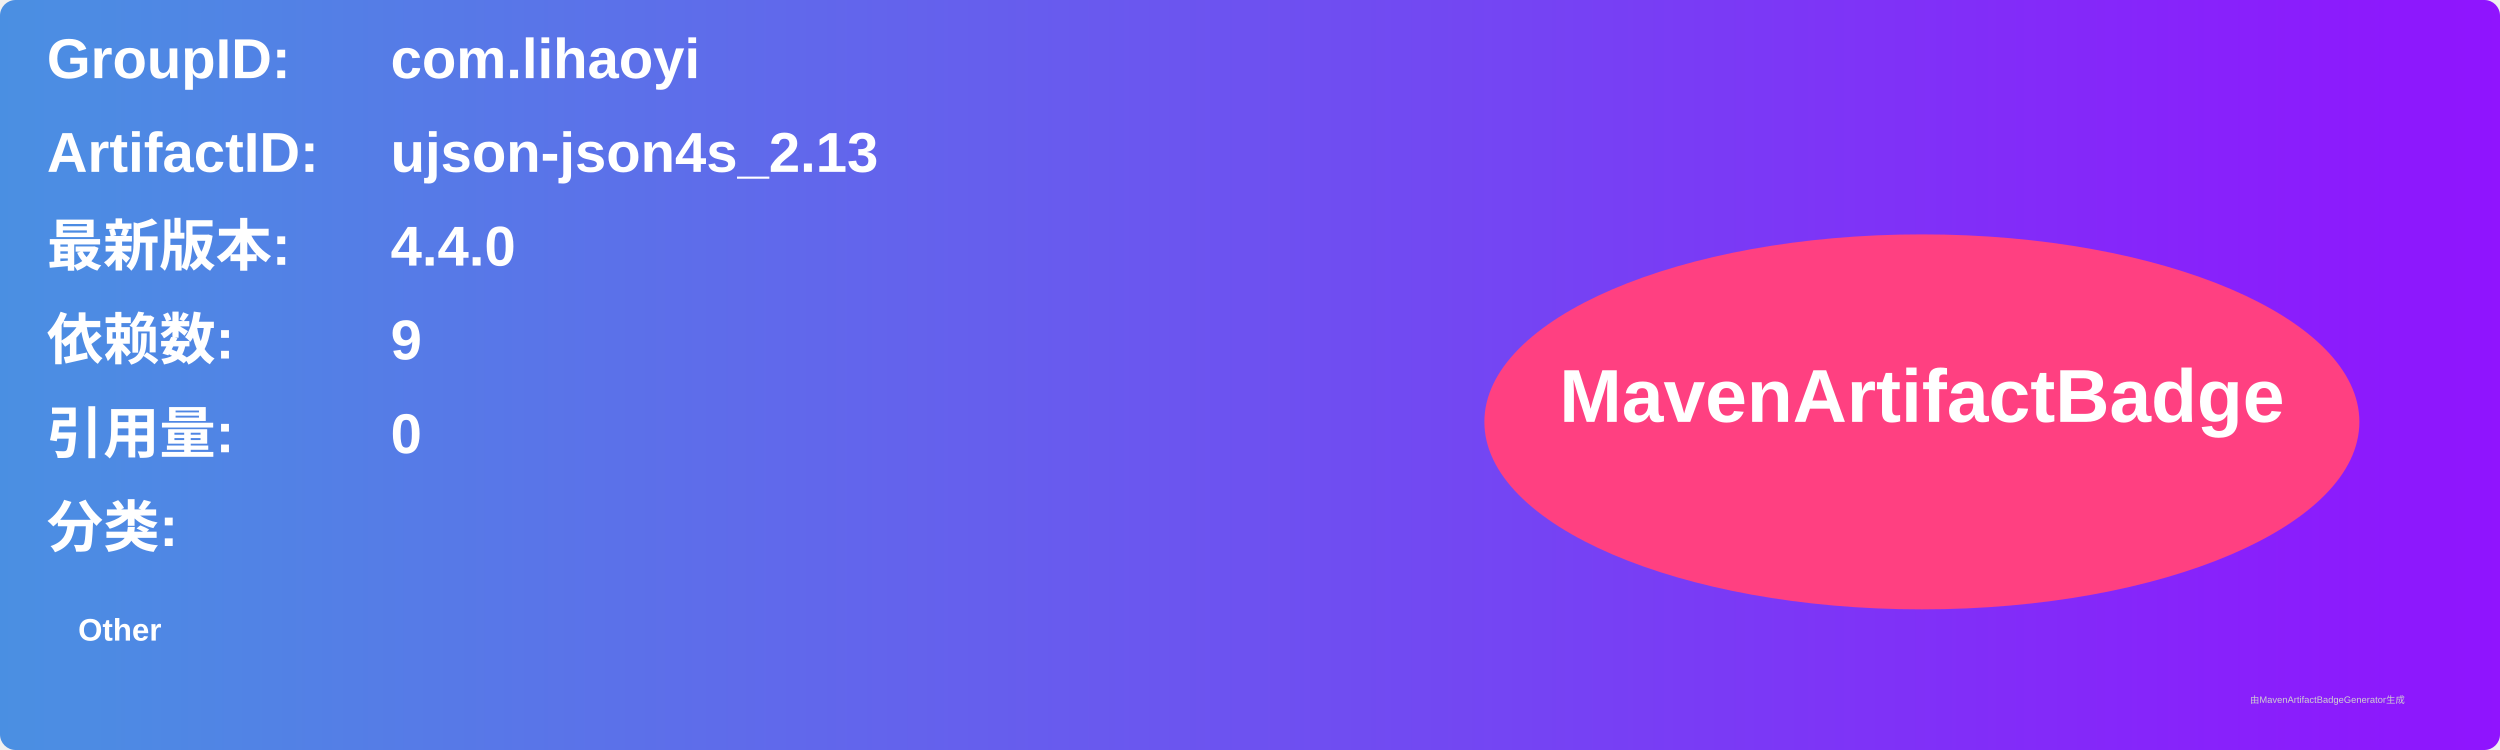
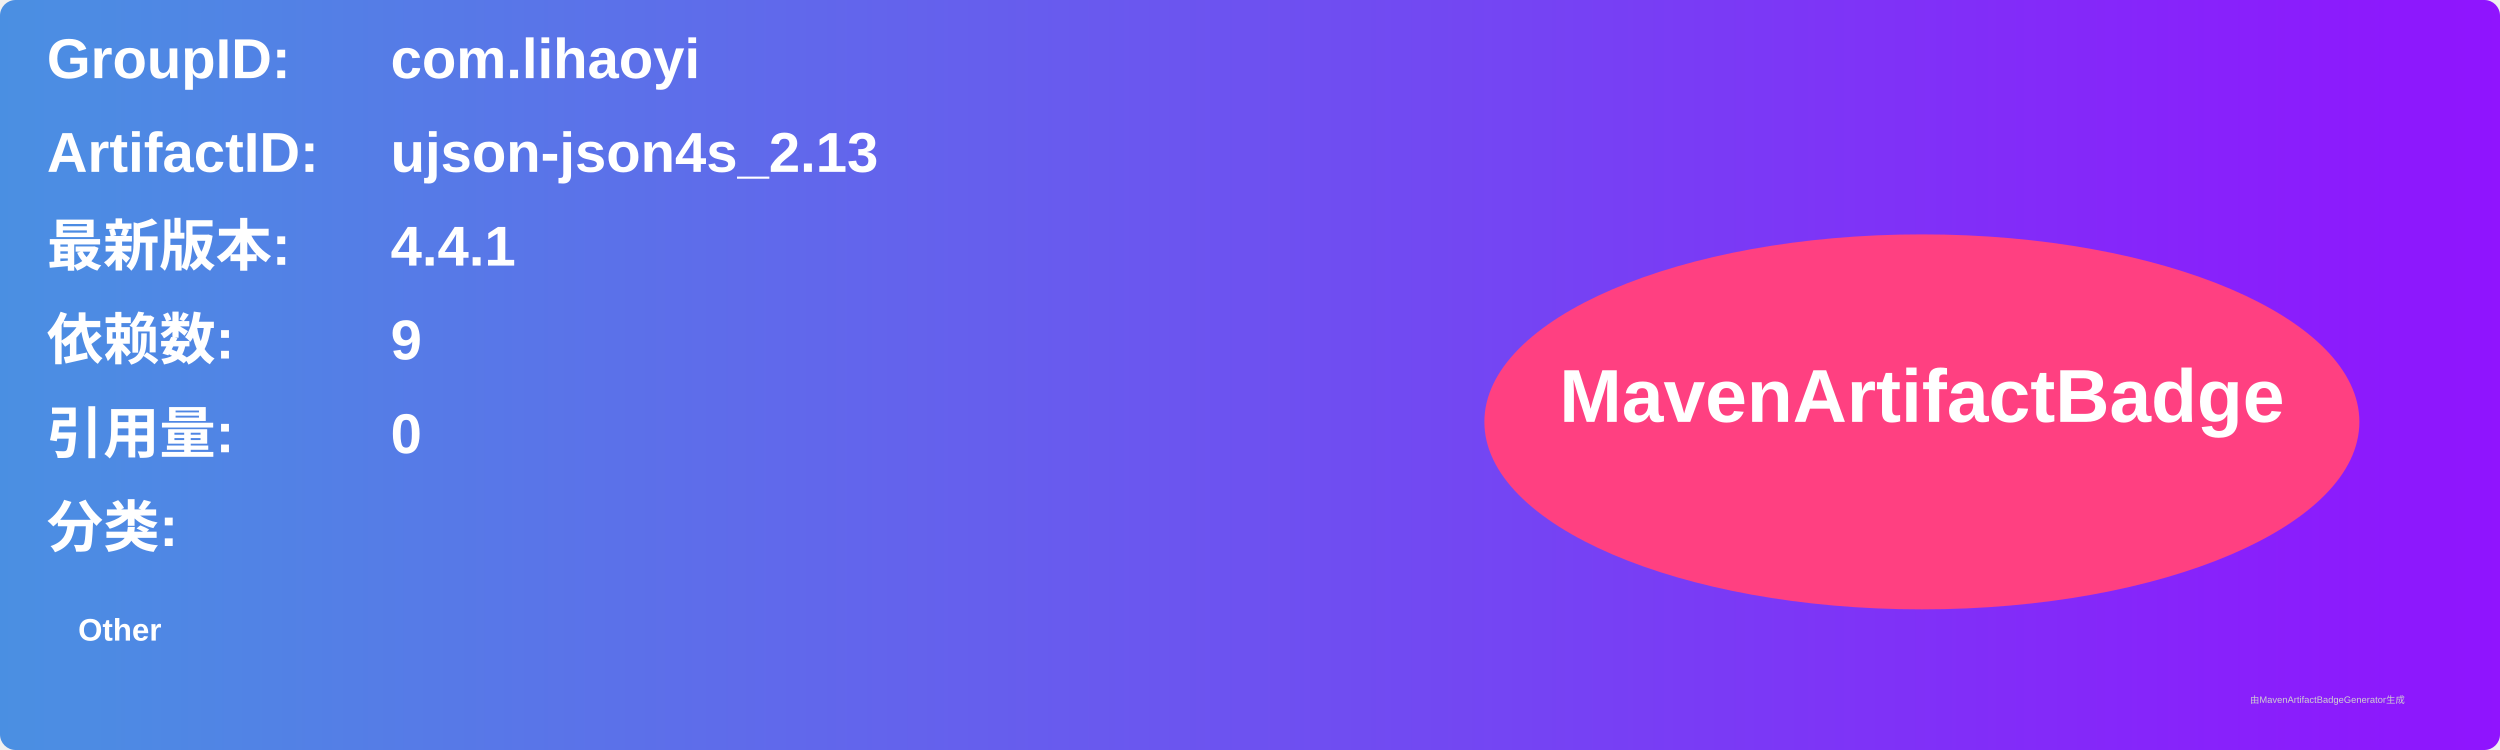
<svg xmlns="http://www.w3.org/2000/svg" width="800" height="240" viewBox="0 0 800 240">
  <linearGradient id="grad" x1="0%" y1="0%" x2="100%" y2="0%">
    <stop offset="0%" stop-color="#4a90e2" />
    <stop offset="100%" stop-color="#9013fe" />
  </linearGradient>
  <rect width="100%" height="100%" rx="5" ry="5" fill="url(#grad)" />
  <g transform="translate(15, 15)">
    <text x="0" y="10" font-family="Arial" font-size="18" fill="white" font-weight="bold" width="260">GroupID:</text>
    <text x="110" y="10" font-family="Arial" font-size="18" fill="white" font-weight="bold" width="460">com.lihaoyi</text>
    <text x="0" y="40" font-family="Arial" font-size="18" fill="white" font-weight="bold" width="260">ArtifactID:</text>
    <text x="110" y="40" font-family="Arial" font-size="18" fill="white" font-weight="bold" width="460">ujson-json4s_2.13</text>
    <text x="0" y="70" font-family="Arial" font-size="18" fill="white" font-weight="bold">最新版本:</text>
    <text x="110" y="70" font-family="Arial" font-size="18" fill="white" font-weight="bold">
-       <tspan font-weight="bold">4.4.0</tspan>
+       <tspan font-weight="bold">4.4.1</tspan>
    </text>
    <text x="0" y="100" font-family="Arial" font-size="18" fill="white" font-weight="bold">依赖数: </text>
    <text x="110" y="100" font-family="Arial" font-size="18" fill="white">
      <tspan font-weight="bold">9</tspan>
    </text>
    <text x="0" y="130" font-family="Arial" font-size="18" fill="white" font-weight="bold">引用量: </text>
    <text x="110" y="130" font-family="Arial" font-size="18" fill="white">
      <tspan font-weight="bold">0</tspan>
    </text>
    <text x="0" y="160" font-family="Arial" font-size="18" fill="white" font-weight="bold">分类:</text>
    <text x="10" y="190" font-family="Arial" font-size="10" fill="white">
      <tspan font-weight="bold">Other</tspan>
    </text>
    <ellipse cx="600" cy="120" rx="140" ry="60" fill="#ff4081" />
    <text x="600" y="120" text-anchor="middle" font-family="Arial" font-size="24" fill="white" font-weight="bold">MavenArtifactBadge</text>
  </g>
  <text x="720" y="225" font-family="Arial" font-size="3" fill="#d0d0d0">由MavenArtifactBadgeGenerator生成</text>
</svg>
